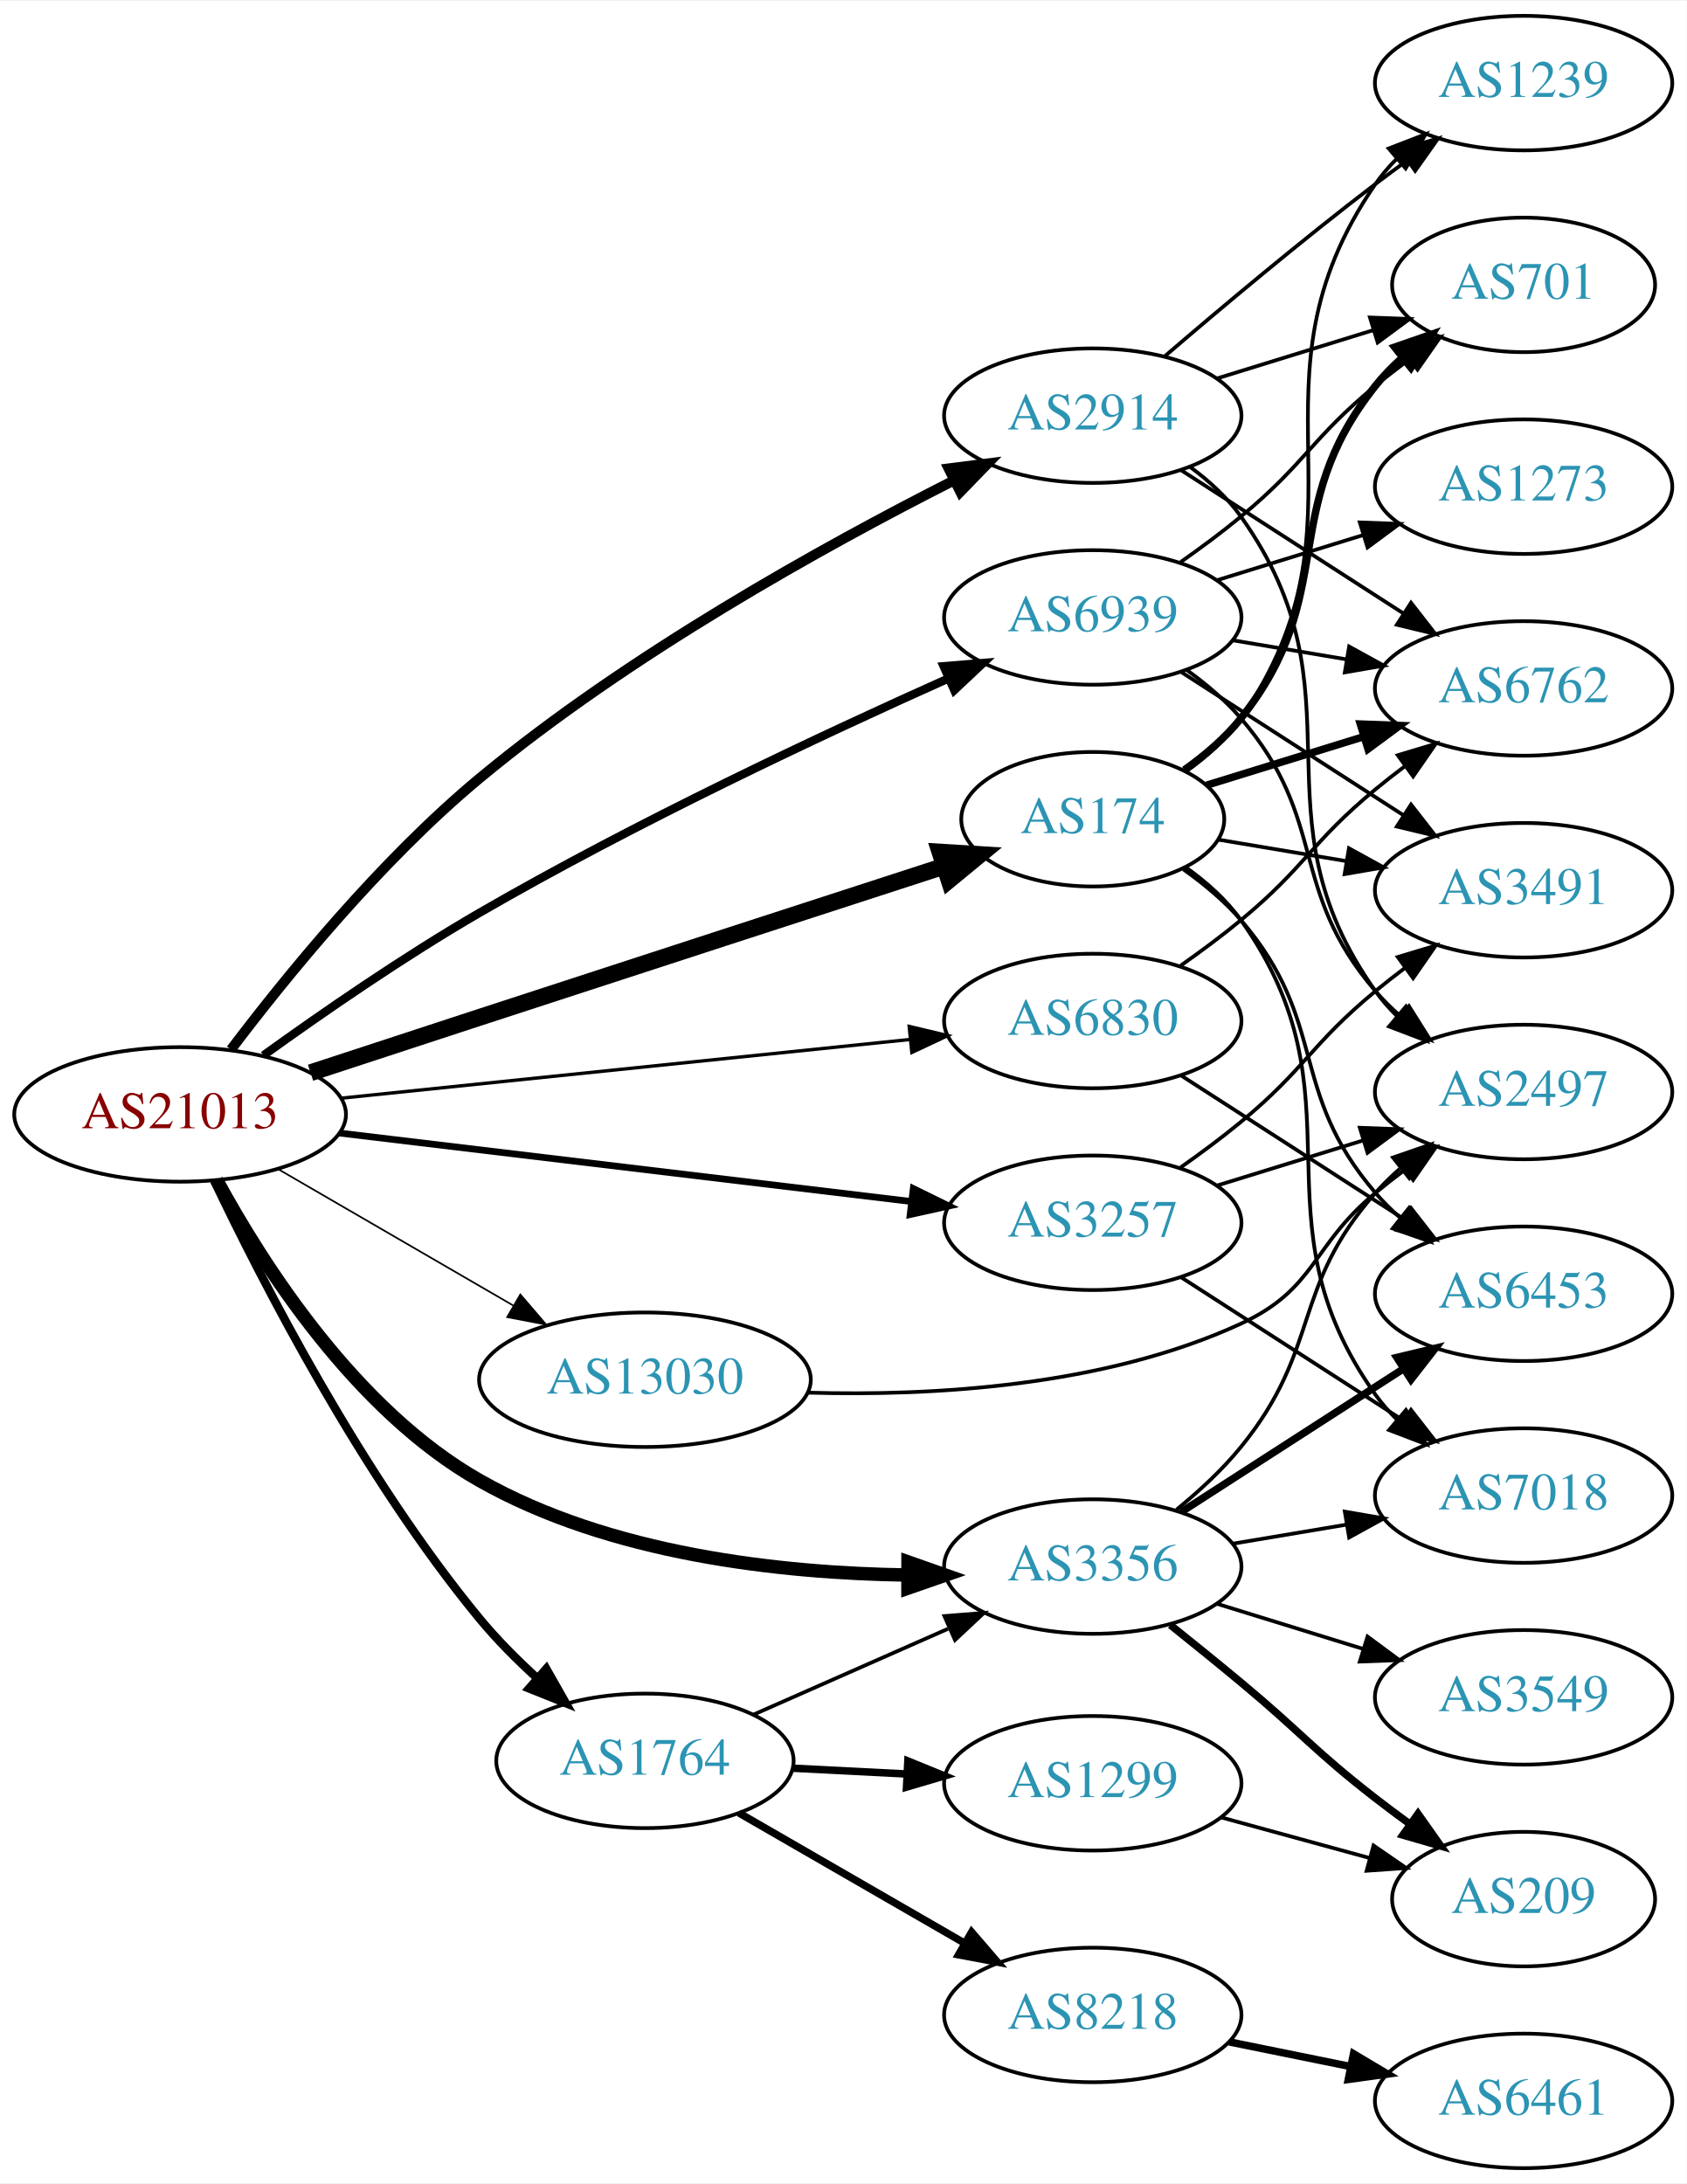
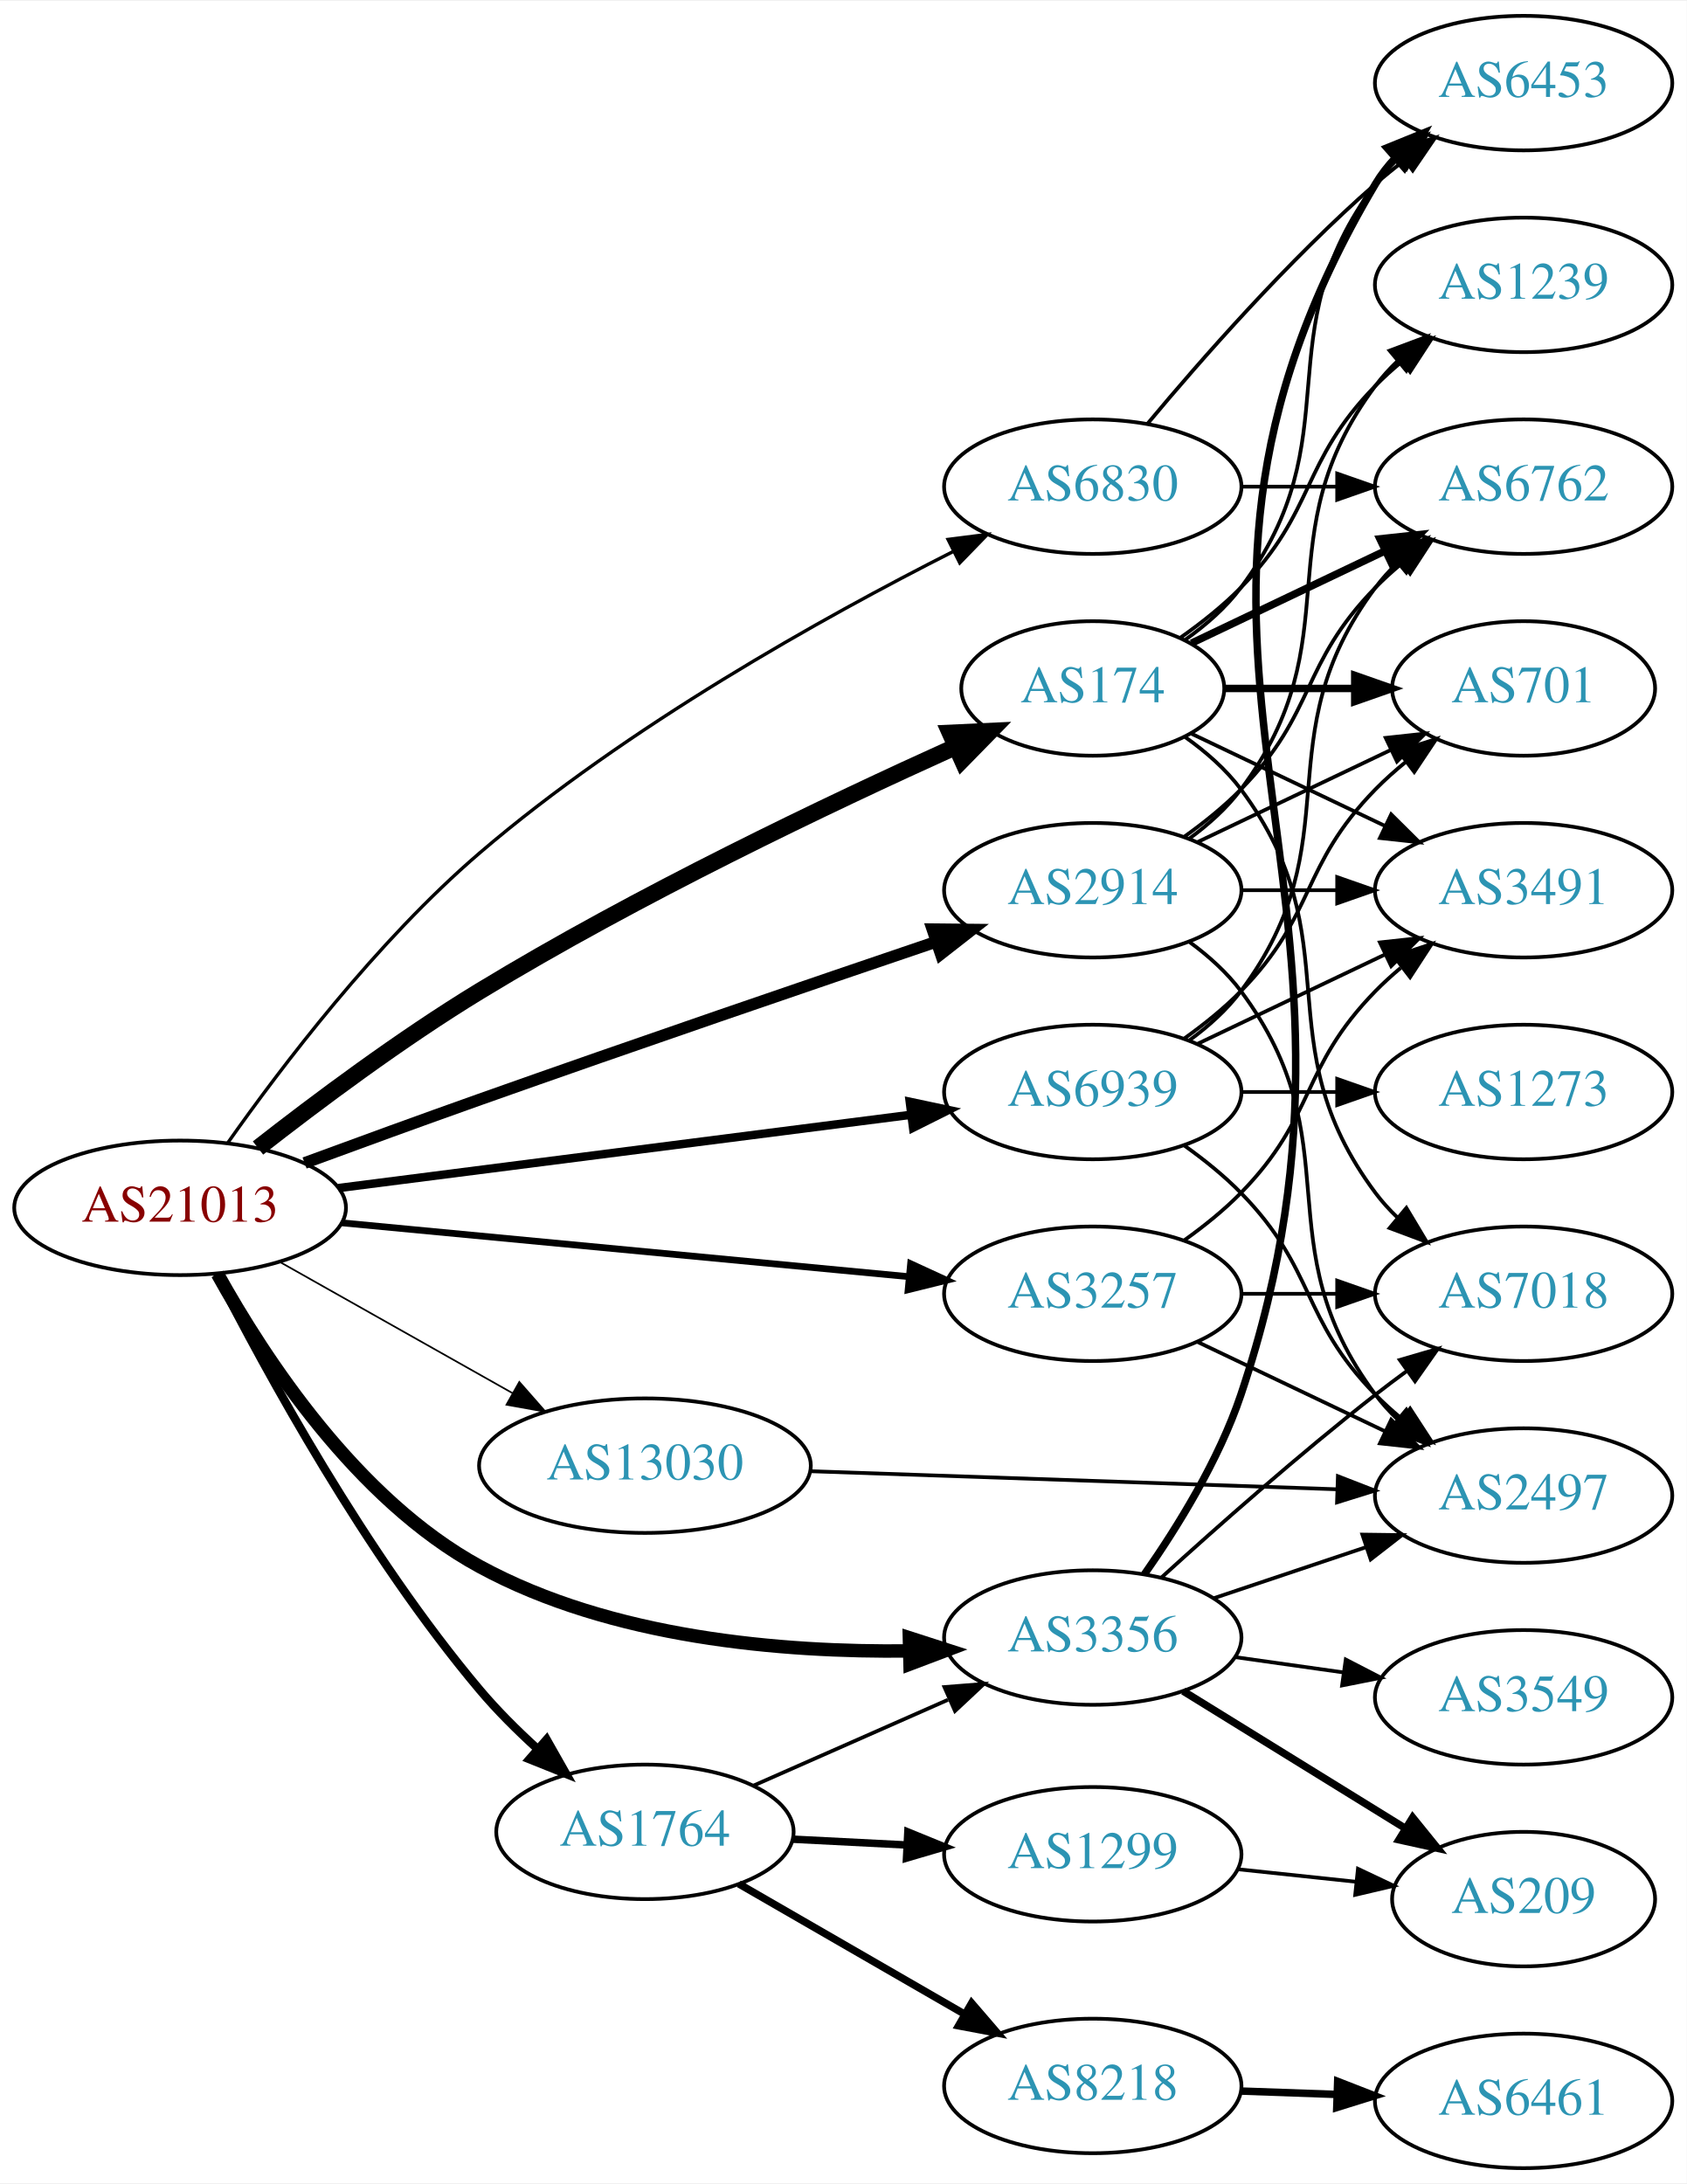
<svg xmlns="http://www.w3.org/2000/svg" xmlns:xlink="http://www.w3.org/1999/xlink" width="451pt" height="584pt" viewBox="0.00 0.00 451.37 584.00">
  <g id="graph0" class="graph" transform="scale(1 1) rotate(0) translate(4 580)">
    <polygon fill="white" stroke="none" points="-4,4 -4,-580 447.37,-580 447.37,4 -4,4" />
    <g id="node1" class="node">
      <g id="a_node1">
        <a xlink:href="/asn/21013" xlink:title="AS21013 ~ Wels, AT [AT]">
-           <ellipse fill="#ffffff" stroke="black" cx="44.196" cy="-282" rx="44.393" ry="18" />
-           <text text-anchor="middle" x="44.196" y="-278.3" font-family="Times,serif" font-size="14.00" fill="#880000">AS21013</text>
+           <ellipse fill="#ffffff" stroke="black" cx="44.196" cy="-257" rx="44.393" ry="18" />
+           <text text-anchor="middle" x="44.196" y="-253.3" font-family="Times,serif" font-size="14.00" fill="#880000">AS21013</text>
        </a>
      </g>
    </g>
    <g id="node2" class="node">
      <g id="a_node2">
        <a xlink:href="/asn/174" xlink:title="AS174 ~ Cogent Communications [US]">
-           <ellipse fill="#ffffff" stroke="black" cx="288.431" cy="-361" rx="35.194" ry="18" />
-           <text text-anchor="middle" x="288.431" y="-357.3" font-family="Times,serif" font-size="14.00" fill="#2c94b3">AS174</text>
+           <ellipse fill="#ffffff" stroke="black" cx="288.431" cy="-396" rx="35.194" ry="18" />
+           <text text-anchor="middle" x="288.431" y="-392.3" font-family="Times,serif" font-size="14.00" fill="#2c94b3">AS174</text>
        </a>
      </g>
    </g>
    <g id="edge1" class="edge">
-       <path fill="none" stroke="black" stroke-width="4.5" d="M79.103,-293.156C93.119,-297.761 109.536,-303.147 124.392,-308 166.826,-321.862 215.501,-337.674 248.539,-348.392" />
-       <polygon fill="black" stroke="black" stroke-width="4.5" points="247.538,-352.207 258.265,-351.547 249.968,-344.716 247.538,-352.207" />
+       <path fill="none" stroke="black" stroke-width="4.5" d="M65.045,-273.012C80.678,-285.254 103.282,-302.155 124.392,-315 166.538,-340.644 217.902,-365.129 251.574,-380.336" />
+       <polygon fill="black" stroke="black" stroke-width="4.5" points="250.267,-384.065 261.003,-384.56 253.487,-376.878 250.267,-384.065" />
    </g>
    <g id="node3" class="node">
      <g id="a_node3">
        <a xlink:href="/asn/1764" xlink:title="AS1764 ~ NEXTLAYER-AS [AT]">
-           <ellipse fill="#ffffff" stroke="black" cx="168.588" cy="-109" rx="39.794" ry="18" />
-           <text text-anchor="middle" x="168.588" y="-105.3" font-family="Times,serif" font-size="14.00" fill="#2c94b3">AS1764</text>
+           <ellipse fill="#ffffff" stroke="black" cx="168.588" cy="-90" rx="39.794" ry="18" />
+           <text text-anchor="middle" x="168.588" y="-86.3" font-family="Times,serif" font-size="14.00" fill="#2c94b3">AS1764</text>
        </a>
      </g>
    </g>
    <g id="edge2" class="edge">
-       <path fill="none" stroke="black" stroke-width="2.25" d="M53.332,-264.242C66.166,-237.285 92.916,-185.144 124.392,-147 128.92,-141.513 134.271,-136.139 139.638,-131.238" />
-       <polygon fill="black" stroke="black" stroke-width="2.25" points="142.191,-133.655 147.417,-124.439 137.584,-128.384 142.191,-133.655" />
+       <path fill="none" stroke="black" stroke-width="2.25" d="M53.935,-239.209C67.146,-213.258 93.92,-164.181 124.392,-128 128.974,-122.559 134.35,-117.205 139.724,-112.309" />
+       <polygon fill="black" stroke="black" stroke-width="2.25" points="142.277,-114.726 147.501,-105.509 137.669,-109.456 142.277,-114.726" />
    </g>
    <g id="node4" class="node">
      <g id="a_node4">
        <a xlink:href="/asn/2914" xlink:title="AS2914 ~ NTT America, Inc. [US]">
-           <ellipse fill="#ffffff" stroke="black" cx="288.431" cy="-469" rx="39.794" ry="18" />
-           <text text-anchor="middle" x="288.431" y="-465.3" font-family="Times,serif" font-size="14.00" fill="#2c94b3">AS2914</text>
+           <ellipse fill="#ffffff" stroke="black" cx="288.431" cy="-342" rx="39.794" ry="18" />
+           <text text-anchor="middle" x="288.431" y="-338.3" font-family="Times,serif" font-size="14.00" fill="#2c94b3">AS2914</text>
        </a>
      </g>
    </g>
    <g id="edge3" class="edge">
-       <path fill="none" stroke="black" stroke-width="2.7" d="M57.822,-299.366C72.402,-318.639 97.81,-349.93 124.392,-372 164.232,-405.078 216.63,-434.112 251.135,-451.593" />
-       <polygon fill="black" stroke="black" stroke-width="2.7" points="249.858,-454.868 260.367,-456.211 252.989,-448.608 249.858,-454.868" />
+       <path fill="none" stroke="black" stroke-width="3.15" d="M77.51,-269C91.846,-274.28 108.937,-280.517 124.392,-286 165.802,-300.692 213.337,-316.95 246.353,-328.146" />
+       <polygon fill="black" stroke="black" stroke-width="3.15" points="245.516,-331.558 256.11,-331.451 247.761,-324.928 245.516,-331.558" />
    </g>
    <g id="node5" class="node">
      <g id="a_node5">
        <a xlink:href="/asn/3257" xlink:title="AS3257 ~ GTT [DE]">
-           <ellipse fill="#ffffff" stroke="black" cx="288.431" cy="-253" rx="39.794" ry="18" />
-           <text text-anchor="middle" x="288.431" y="-249.3" font-family="Times,serif" font-size="14.00" fill="#2c94b3">AS3257</text>
+           <ellipse fill="#ffffff" stroke="black" cx="288.431" cy="-234" rx="39.794" ry="18" />
+           <text text-anchor="middle" x="288.431" y="-230.3" font-family="Times,serif" font-size="14.00" fill="#2c94b3">AS3257</text>
        </a>
      </g>
    </g>
    <g id="edge4" class="edge">
-       <path fill="none" stroke="black" stroke-width="1.8" d="M86.838,-277.015C129.381,-271.922 195.346,-264.024 239.906,-258.69" />
-       <polygon fill="black" stroke="black" stroke-width="1.8" points="240.396,-262.156 249.909,-257.492 239.563,-255.206 240.396,-262.156" />
+       <path fill="none" stroke="black" stroke-width="1.8" d="M87.39,-252.994C129.77,-248.97 194.983,-242.778 239.341,-238.566" />
+       <polygon fill="black" stroke="black" stroke-width="1.8" points="239.682,-242.05 249.307,-237.62 239.021,-235.081 239.682,-242.05" />
    </g>
    <g id="node6" class="node">
      <g id="a_node6">
        <a xlink:href="/asn/3356" xlink:title="AS3356 ~ Level 3 Parent, LLC [US]">
-           <ellipse fill="#ffffff" stroke="black" cx="288.431" cy="-161" rx="39.794" ry="18" />
-           <text text-anchor="middle" x="288.431" y="-157.3" font-family="Times,serif" font-size="14.00" fill="#2c94b3">AS3356</text>
+           <ellipse fill="#ffffff" stroke="black" cx="288.431" cy="-142" rx="39.794" ry="18" />
+           <text text-anchor="middle" x="288.431" y="-138.3" font-family="Times,serif" font-size="14.00" fill="#2c94b3">AS3356</text>
        </a>
      </g>
    </g>
    <g id="edge5" class="edge">
-       <path fill="none" stroke="black" stroke-width="3.6" d="M53.962,-264.445C66.309,-241.74 91.088,-202.876 124.392,-184 159.212,-164.265 204.715,-159.237 238.799,-158.732" />
-       <polygon fill="black" stroke="black" stroke-width="3.6" points="238.993,-162.232 248.985,-158.71 238.978,-155.232 238.993,-162.232" />
+       <path fill="none" stroke="black" stroke-width="3.6" d="M54.204,-239.294C66.653,-216.865 91.373,-178.975 124.392,-161 159.55,-141.861 205.212,-138.005 239.266,-138.422" />
+       <polygon fill="black" stroke="black" stroke-width="3.6" points="239.353,-141.926 249.438,-138.677 239.528,-134.928 239.353,-141.926" />
    </g>
    <g id="node7" class="node">
      <g id="a_node7">
        <a xlink:href="/asn/6830" xlink:title="AS6830 ~ LGI-UPC [AT]">
-           <ellipse fill="#ffffff" stroke="black" cx="288.431" cy="-307" rx="39.794" ry="18" />
-           <text text-anchor="middle" x="288.431" y="-303.3" font-family="Times,serif" font-size="14.00" fill="#2c94b3">AS6830</text>
+           <ellipse fill="#ffffff" stroke="black" cx="288.431" cy="-450" rx="39.794" ry="18" />
+           <text text-anchor="middle" x="288.431" y="-446.3" font-family="Times,serif" font-size="14.00" fill="#2c94b3">AS6830</text>
        </a>
      </g>
    </g>
    <g id="edge6" class="edge">
-       <path fill="none" stroke="black" stroke-width="0.9" d="M87.114,-286.326C129.575,-290.708 195.163,-297.477 239.624,-302.066" />
-       <polygon fill="black" stroke="black" stroke-width="0.9" points="239.301,-305.551 249.608,-303.096 240.02,-298.588 239.301,-305.551" />
+       <path fill="none" stroke="black" stroke-width="0.9" d="M56.872,-274.276C71.15,-294.548 96.838,-328.386 124.392,-352 163.817,-385.787 216.309,-415.036 250.949,-432.578" />
+       <polygon fill="black" stroke="black" stroke-width="0.9" points="249.711,-435.872 260.221,-437.21 252.839,-429.61 249.711,-435.872" />
    </g>
    <g id="node8" class="node">
      <g id="a_node8">
        <a xlink:href="/asn/6939" xlink:title="AS6939 ~ Hurricane Electric LLC [US]">
-           <ellipse fill="#ffffff" stroke="black" cx="288.431" cy="-415" rx="39.794" ry="18" />
-           <text text-anchor="middle" x="288.431" y="-411.3" font-family="Times,serif" font-size="14.00" fill="#2c94b3">AS6939</text>
+           <ellipse fill="#ffffff" stroke="black" cx="288.431" cy="-288" rx="39.794" ry="18" />
+           <text text-anchor="middle" x="288.431" y="-284.3" font-family="Times,serif" font-size="14.00" fill="#2c94b3">AS6939</text>
        </a>
      </g>
    </g>
    <g id="edge7" class="edge">
-       <path fill="none" stroke="black" stroke-width="2.25" d="M66.489,-297.783C82.123,-309.056 104.086,-324.243 124.392,-336 166.013,-360.098 216.079,-383.593 249.654,-398.608" />
-       <polygon fill="black" stroke="black" stroke-width="2.25" points="248.531,-401.938 259.09,-402.799 251.372,-395.541 248.531,-401.938" />
+       <path fill="none" stroke="black" stroke-width="2.25" d="M86.562,-262.294C129.06,-267.733 195.14,-276.189 239.795,-281.904" />
+       <polygon fill="black" stroke="black" stroke-width="2.25" points="239.455,-285.389 249.819,-283.187 240.344,-278.445 239.455,-285.389" />
    </g>
    <g id="node9" class="node">
      <g id="a_node9">
        <a xlink:href="/asn/13030" xlink:title="AS13030 ~ Init7 (Switzerland) Ltd. [CH]">
-           <ellipse fill="#ffffff" stroke="black" cx="168.588" cy="-211" rx="44.393" ry="18" />
-           <text text-anchor="middle" x="168.588" y="-207.3" font-family="Times,serif" font-size="14.00" fill="#2c94b3">AS13030</text>
+           <ellipse fill="#ffffff" stroke="black" cx="168.588" cy="-188" rx="44.393" ry="18" />
+           <text text-anchor="middle" x="168.588" y="-184.3" font-family="Times,serif" font-size="14.00" fill="#2c94b3">AS13030</text>
        </a>
      </g>
    </g>
    <g id="edge8" class="edge">
-       <path fill="none" stroke="black" stroke-width="0.45" d="M70.259,-267.461C88.454,-256.906 113.287,-242.5 133.315,-230.882" />
-       <polygon fill="black" stroke="black" stroke-width="0.45" points="135.244,-233.809 142.138,-225.764 131.732,-227.754 135.244,-233.809" />
+       <path fill="none" stroke="black" stroke-width="0.45" d="M70.853,-242.535C88.968,-232.323 113.44,-218.527 133.237,-207.366" />
+       <polygon fill="black" stroke="black" stroke-width="0.45" points="134.972,-210.406 141.965,-202.446 131.535,-204.308 134.972,-210.406" />
    </g>
    <g id="node10" class="node">
      <g id="a_node10">
+         <a xlink:href="/asn/6762" xlink:title="AS6762 ~ TELECOM ITALIA SPARKLE S.p.A. [IT]">
+           <ellipse fill="#ffffff" stroke="black" cx="403.724" cy="-450" rx="39.794" ry="18" />
+           <text text-anchor="middle" x="403.724" y="-446.3" font-family="Times,serif" font-size="14.00" fill="#2c94b3">AS6762</text>
+         </a>
+       </g>
+     </g>
+     <g id="edge9" class="edge">
+       <path fill="none" stroke="black" stroke-width="2" d="M314.856,-408.119C330.159,-415.413 349.882,-424.814 366.764,-432.86" />
+       <polygon fill="black" stroke="black" stroke-width="2" points="365.271,-436.026 375.804,-437.169 368.283,-429.707 365.271,-436.026" />
+     </g>
+     <g id="node11" class="node">
+       <g id="a_node11">
        <a xlink:href="/asn/3491" xlink:title="AS3491 ~ PCCW Global, Inc. [US]">
          <ellipse fill="#ffffff" stroke="black" cx="403.724" cy="-342" rx="39.794" ry="18" />
          <text text-anchor="middle" x="403.724" y="-338.3" font-family="Times,serif" font-size="14.00" fill="#2c94b3">AS3491</text>
        </a>
      </g>
    </g>
-     <g id="edge9" class="edge">
-       <path fill="none" stroke="black" d="M321.896,-355.555C332.617,-353.757 344.761,-351.721 356.317,-349.783" />
-       <polygon fill="black" stroke="black" points="356.987,-353.219 366.271,-348.113 355.829,-346.316 356.987,-353.219" />
-     </g>
-     <g id="node11" class="node">
-       <g id="a_node11">
-         <a xlink:href="/asn/6762" xlink:title="AS6762 ~ TELECOM ITALIA SPARKLE S.p.A. [IT]">
-           <ellipse fill="#ffffff" stroke="black" cx="403.724" cy="-396" rx="39.794" ry="18" />
-           <text text-anchor="middle" x="403.724" y="-392.3" font-family="Times,serif" font-size="14.00" fill="#2c94b3">AS6762</text>
-         </a>
-       </g>
-     </g>
    <g id="edge10" class="edge">
-       <path fill="none" stroke="black" stroke-width="2" d="M318.901,-370.104C331.669,-374.049 346.85,-378.739 360.762,-383.037" />
-       <polygon fill="black" stroke="black" stroke-width="2" points="360.027,-386.473 370.615,-386.08 362.093,-379.785 360.027,-386.473" />
+       <path fill="none" stroke="black" d="M314.856,-383.881C330.159,-376.587 349.882,-367.186 366.764,-359.14" />
+       <polygon fill="black" stroke="black" points="368.283,-362.293 375.804,-354.831 365.271,-355.974 368.283,-362.293" />
    </g>
    <g id="node12" class="node">
      <g id="a_node12">
        <a xlink:href="/asn/1239" xlink:title="AS1239 ~ Sprint [US]">
-           <ellipse fill="#ffffff" stroke="black" cx="403.724" cy="-558" rx="39.794" ry="18" />
-           <text text-anchor="middle" x="403.724" y="-554.3" font-family="Times,serif" font-size="14.00" fill="#2c94b3">AS1239</text>
+           <ellipse fill="#ffffff" stroke="black" cx="403.724" cy="-504" rx="39.794" ry="18" />
+           <text text-anchor="middle" x="403.724" y="-500.3" font-family="Times,serif" font-size="14.00" fill="#2c94b3">AS1239</text>
        </a>
      </g>
    </g>
    <g id="edge11" class="edge">
-       <path fill="none" stroke="black" d="M313.441,-373.807C318.932,-377.72 324.267,-382.475 328.077,-388 365.289,-441.95 326.866,-477.05 364.077,-531 365.733,-533.4 367.676,-535.655 369.795,-537.759" />
-       <polygon fill="black" stroke="black" points="367.626,-540.509 377.511,-544.321 372.16,-535.176 367.626,-540.509" />
+       <path fill="none" stroke="black" d="M311.814,-409.532C317.455,-413.49 323.269,-418.086 328.077,-423 348.25,-443.617 343.905,-456.383 364.077,-477 366.17,-479.139 368.453,-481.218 370.83,-483.21" />
+       <polygon fill="black" stroke="black" points="369.074,-486.275 379.13,-489.611 373.349,-480.732 369.074,-486.275" />
    </g>
    <g id="node13" class="node">
      <g id="a_node13">
        <a xlink:href="/asn/701" xlink:title="AS701 ~ UUNET [US]">
-           <ellipse fill="#ffffff" stroke="black" cx="403.724" cy="-504" rx="35.194" ry="18" />
-           <text text-anchor="middle" x="403.724" y="-500.3" font-family="Times,serif" font-size="14.00" fill="#2c94b3">AS701</text>
+           <ellipse fill="#ffffff" stroke="black" cx="403.724" cy="-396" rx="35.194" ry="18" />
+           <text text-anchor="middle" x="403.724" y="-392.3" font-family="Times,serif" font-size="14.00" fill="#2c94b3">AS701</text>
        </a>
      </g>
    </g>
    <g id="edge12" class="edge">
-       <path fill="none" stroke="black" stroke-width="2" d="M312.926,-374.189C318.428,-378.094 323.895,-382.751 328.077,-388 354.664,-421.374 337.491,-443.626 364.077,-477 366.168,-479.625 368.581,-482.101 371.158,-484.41" />
-       <polygon fill="black" stroke="black" stroke-width="2" points="369.219,-487.339 379.228,-490.811 373.569,-481.855 369.219,-487.339" />
+       <path fill="none" stroke="black" stroke-width="2" d="M323.73,-396C334.6,-396 346.778,-396 358.255,-396" />
+       <polygon fill="black" stroke="black" stroke-width="2" points="358.541,-399.5 368.541,-396 358.541,-392.5 358.541,-399.5" />
    </g>
    <g id="node14" class="node">
      <g id="a_node14">
-         <a xlink:href="/asn/7018" xlink:title="AS7018 ~ AT&amp;T Services, Inc. [US]">
-           <ellipse fill="#ffffff" stroke="black" cx="403.724" cy="-180" rx="39.794" ry="18" />
-           <text text-anchor="middle" x="403.724" y="-176.3" font-family="Times,serif" font-size="14.00" fill="#2c94b3">AS7018</text>
+         <a xlink:href="/asn/6453" xlink:title="AS6453 ~ TATA COMMUNICATIONS (AMERICA) INC [US]">
+           <ellipse fill="#ffffff" stroke="black" cx="403.724" cy="-558" rx="39.794" ry="18" />
+           <text text-anchor="middle" x="403.724" y="-554.3" font-family="Times,serif" font-size="14.00" fill="#2c94b3">AS6453</text>
        </a>
      </g>
    </g>
    <g id="edge13" class="edge">
-       <path fill="none" stroke="black" d="M313.328,-348.114C318.822,-344.203 324.185,-339.468 328.077,-334 362.099,-286.203 330.056,-254.797 364.077,-207 365.768,-204.625 367.737,-202.387 369.873,-200.296" />
-       <polygon fill="black" stroke="black" points="372.237,-202.881 377.623,-193.758 367.723,-197.531 372.237,-202.881" />
+       <path fill="none" stroke="black" d="M313.157,-409.011C318.654,-412.919 324.062,-417.622 328.077,-423 358.349,-463.542 333.806,-490.458 364.077,-531 365.822,-533.336 367.829,-535.545 369.992,-537.617" />
+       <polygon fill="black" stroke="black" points="367.87,-540.405 377.793,-544.118 372.352,-535.027 367.87,-540.405" />
    </g>
    <g id="node15" class="node">
      <g id="a_node15">
-         <a xlink:href="/asn/6453" xlink:title="AS6453 ~ TATA COMMUNICATIONS (AMERICA) INC [US]">
+         <a xlink:href="/asn/7018" xlink:title="AS7018 ~ AT&amp;T Services, Inc. [US]">
          <ellipse fill="#ffffff" stroke="black" cx="403.724" cy="-234" rx="39.794" ry="18" />
-           <text text-anchor="middle" x="403.724" y="-230.3" font-family="Times,serif" font-size="14.00" fill="#2c94b3">AS6453</text>
+           <text text-anchor="middle" x="403.724" y="-230.3" font-family="Times,serif" font-size="14.00" fill="#2c94b3">AS7018</text>
        </a>
      </g>
    </g>
    <g id="edge14" class="edge">
-       <path fill="none" stroke="black" d="M312.662,-347.593C318.168,-343.692 323.705,-339.092 328.077,-334 351.646,-306.556 340.509,-288.444 364.077,-261 366.027,-258.73 368.208,-256.557 370.515,-254.501" />
-       <polygon fill="black" stroke="black" points="373.051,-256.955 378.687,-247.983 368.686,-251.482 373.051,-256.955" />
+       <path fill="none" stroke="black" d="M313.157,-382.989C318.654,-379.081 324.062,-374.378 328.077,-369 358.349,-328.458 333.806,-301.542 364.077,-261 365.822,-258.664 367.829,-256.455 369.992,-254.383" />
+       <polygon fill="black" stroke="black" points="372.352,-256.973 377.793,-247.882 367.87,-251.595 372.352,-256.973" />
    </g>
    <g id="edge17" class="edge">
-       <path fill="none" stroke="black" d="M197.515,-121.323C213.105,-128.202 232.741,-136.867 249.683,-144.343" />
-       <polygon fill="black" stroke="black" points="248.734,-147.75 259.296,-148.585 251.56,-141.346 248.734,-147.75" />
+       <path fill="none" stroke="black" d="M197.515,-102.323C213.105,-109.202 232.741,-117.867 249.683,-125.343" />
+       <polygon fill="black" stroke="black" points="248.734,-128.75 259.296,-129.585 251.56,-122.346 248.734,-128.75" />
    </g>
    <g id="node16" class="node">
      <g id="a_node16">
        <a xlink:href="/asn/8218" xlink:title="AS8218 ~ legacy Neotelecoms [FR]">
-           <ellipse fill="#ffffff" stroke="black" cx="288.431" cy="-41" rx="39.794" ry="18" />
-           <text text-anchor="middle" x="288.431" y="-37.3" font-family="Times,serif" font-size="14.00" fill="#2c94b3">AS8218</text>
+           <ellipse fill="#ffffff" stroke="black" cx="288.431" cy="-22" rx="39.794" ry="18" />
+           <text text-anchor="middle" x="288.431" y="-18.3" font-family="Times,serif" font-size="14.00" fill="#2c94b3">AS8218</text>
        </a>
      </g>
    </g>
    <g id="edge15" class="edge">
-       <path fill="none" stroke="black" stroke-width="2" d="M193.72,-95.075C211.159,-85.012 234.933,-71.293 254.171,-60.192" />
-       <polygon fill="black" stroke="black" stroke-width="2" points="256.014,-63.169 262.927,-55.14 252.516,-57.106 256.014,-63.169" />
+       <path fill="none" stroke="black" stroke-width="2" d="M193.72,-76.075C211.159,-66.012 234.933,-52.294 254.171,-41.192" />
+       <polygon fill="black" stroke="black" stroke-width="2" points="256.014,-44.169 262.927,-36.14 252.516,-38.106 256.014,-44.169" />
    </g>
    <g id="node17" class="node">
      <g id="a_node17">
        <a xlink:href="/asn/1299" xlink:title="AS1299 ~ Telia Carrier [EU]">
-           <ellipse fill="#ffffff" stroke="black" cx="288.431" cy="-103" rx="39.794" ry="18" />
-           <text text-anchor="middle" x="288.431" y="-99.3" font-family="Times,serif" font-size="14.00" fill="#2c94b3">AS1299</text>
+           <ellipse fill="#ffffff" stroke="black" cx="288.431" cy="-84" rx="39.794" ry="18" />
+           <text text-anchor="middle" x="288.431" y="-80.3" font-family="Times,serif" font-size="14.00" fill="#2c94b3">AS1299</text>
        </a>
      </g>
    </g>
    <g id="edge16" class="edge">
-       <path fill="none" stroke="black" stroke-width="2" d="M208.174,-107.035C217.941,-106.538 228.557,-105.998 238.752,-105.479" />
-       <polygon fill="black" stroke="black" stroke-width="2" points="238.949,-108.973 248.758,-104.969 238.593,-101.982 238.949,-108.973" />
+       <path fill="none" stroke="black" stroke-width="2" d="M208.174,-88.035C217.941,-87.538 228.557,-86.998 238.752,-86.478" />
+       <polygon fill="black" stroke="black" stroke-width="2" points="238.949,-89.973 248.758,-85.969 238.593,-82.982 238.949,-89.973" />
+     </g>
+     <g id="edge22" class="edge">
+       <path fill="none" stroke="black" d="M313.025,-356.389C318.281,-360.148 323.613,-364.437 328.077,-369 348.25,-389.617 343.905,-402.383 364.077,-423 366.17,-425.139 368.453,-427.218 370.83,-429.21" />
+       <polygon fill="black" stroke="black" points="369.074,-432.275 379.13,-435.611 373.349,-426.732 369.074,-432.275" />
    </g>
    <g id="edge21" class="edge">
-       <path fill="none" stroke="black" d="M312.085,-454.403C329.143,-443.411 352.727,-428.215 371.562,-416.079" />
-       <polygon fill="black" stroke="black" points="373.598,-418.931 380.109,-410.572 369.807,-413.046 373.598,-418.931" />
+       <path fill="none" stroke="black" d="M328.103,-342C336.306,-342 345.07,-342 353.602,-342" />
+       <polygon fill="black" stroke="black" points="353.841,-345.5 363.841,-342 353.841,-338.5 353.841,-345.5" />
    </g>
    <g id="edge20" class="edge">
-       <path fill="none" stroke="black" d="M307.795,-484.982C322.695,-497.77 344.385,-515.984 364.077,-531 366.829,-533.098 369.726,-535.24 372.645,-537.354" />
-       <polygon fill="black" stroke="black" points="370.652,-540.231 380.829,-543.176 374.71,-534.527 370.652,-540.231" />
+       <path fill="none" stroke="black" d="M314.362,-355.882C319.438,-359.611 324.356,-364.016 328.077,-369 358.349,-409.542 333.806,-436.458 364.077,-477 365.822,-479.336 367.829,-481.545 369.992,-483.617" />
+       <polygon fill="black" stroke="black" points="367.87,-486.405 377.793,-490.118 372.352,-481.027 367.87,-486.405" />
    </g>
    <g id="edge19" class="edge">
-       <path fill="none" stroke="black" d="M321.593,-478.936C334.648,-482.969 349.852,-487.666 363.546,-491.897" />
-       <polygon fill="black" stroke="black" points="362.61,-495.271 373.198,-494.878 364.676,-488.583 362.61,-495.271" />
+       <path fill="none" stroke="black" d="M316.567,-354.934C331.999,-362.29 351.485,-371.577 368.02,-379.459" />
+       <polygon fill="black" stroke="black" points="366.828,-382.768 377.361,-383.911 369.84,-376.449 366.828,-382.768" />
    </g>
    <g id="node19" class="node">
      <g id="a_node19">
        <a xlink:href="/asn/2497" xlink:title="AS2497 ~ Internet Initiative Japan Inc. [JP]">
-           <ellipse fill="#ffffff" stroke="black" cx="403.724" cy="-288" rx="39.794" ry="18" />
-           <text text-anchor="middle" x="403.724" y="-284.3" font-family="Times,serif" font-size="14.00" fill="#2c94b3">AS2497</text>
-         </a>
-       </g>
-     </g>
-     <g id="edge22" class="edge">
-       <path fill="none" stroke="black" d="M314.531,-455.242C319.599,-451.506 324.47,-447.068 328.077,-442 362.099,-394.203 330.056,-362.797 364.077,-315 365.768,-312.625 367.737,-310.387 369.873,-308.296" />
-       <polygon fill="black" stroke="black" points="372.237,-310.881 377.623,-301.758 367.723,-305.531 372.237,-310.881" />
+           <ellipse fill="#ffffff" stroke="black" cx="403.724" cy="-180" rx="39.794" ry="18" />
+           <text text-anchor="middle" x="403.724" y="-176.3" font-family="Times,serif" font-size="14.00" fill="#2c94b3">AS2497</text>
+         </a>
+       </g>
+     </g>
+     <g id="edge23" class="edge">
+       <path fill="none" stroke="black" d="M314.362,-328.118C319.438,-324.389 324.356,-319.984 328.077,-315 358.349,-274.458 333.806,-247.542 364.077,-207 365.822,-204.664 367.829,-202.455 369.992,-200.383" />
+       <polygon fill="black" stroke="black" points="372.352,-202.973 377.793,-193.882 367.87,-197.595 372.352,-202.973" />
+     </g>
+     <g id="edge26" class="edge">
+       <path fill="none" stroke="black" d="M313.025,-248.389C318.281,-252.148 323.613,-256.437 328.077,-261 348.25,-281.617 343.905,-294.383 364.077,-315 366.17,-317.139 368.453,-319.218 370.83,-321.21" />
+       <polygon fill="black" stroke="black" points="369.074,-324.275 379.13,-327.611 373.349,-318.732 369.074,-324.275" />
    </g>
    <g id="edge25" class="edge">
-       <path fill="none" stroke="black" d="M311.957,-267.824C317.363,-271.629 323.03,-275.829 328.077,-280 345.28,-294.214 346.875,-300.786 364.077,-315 366.601,-317.085 369.28,-319.178 372.003,-321.225" />
-       <polygon fill="black" stroke="black" points="370.05,-324.132 380.198,-327.176 374.163,-318.468 370.05,-324.132" />
+       <path fill="none" stroke="black" d="M328.103,-234C336.306,-234 345.07,-234 353.602,-234" />
+       <polygon fill="black" stroke="black" points="353.841,-237.5 363.841,-234 353.841,-230.5 353.841,-237.5" />
    </g>
    <g id="edge24" class="edge">
-       <path fill="none" stroke="black" d="M312.085,-238.403C329.143,-227.411 352.727,-212.215 371.562,-200.079" />
-       <polygon fill="black" stroke="black" points="373.598,-202.931 380.109,-194.572 369.807,-197.046 373.598,-202.931" />
-     </g>
-     <g id="edge23" class="edge">
-       <path fill="none" stroke="black" d="M321.593,-262.936C333.792,-266.705 347.866,-271.053 360.832,-275.058" />
-       <polygon fill="black" stroke="black" points="359.894,-278.431 370.481,-278.039 361.96,-271.743 359.894,-278.431" />
-     </g>
-     <g id="edge30" class="edge">
-       <path fill="none" stroke="black" d="M325.901,-167.116C335.604,-168.744 346.215,-170.523 356.37,-172.226" />
-       <polygon fill="black" stroke="black" points="355.881,-175.693 366.322,-173.895 357.039,-168.789 355.881,-175.693" />
+       <path fill="none" stroke="black" d="M316.567,-221.066C331.561,-213.919 350.382,-204.948 366.605,-197.215" />
+       <polygon fill="black" stroke="black" points="368.288,-200.291 375.809,-192.829 365.276,-193.972 368.288,-200.291" />
+     </g>
+     <g id="edge29" class="edge">
+       <path fill="none" stroke="black" stroke-width="2" d="M302.258,-158.941C311.066,-171.513 322.192,-189.449 328.077,-207 374.139,-344.369 290.106,-406.42 364.077,-531 365.566,-533.507 367.389,-535.839 369.424,-537.997" />
+       <polygon fill="black" stroke="black" stroke-width="2" points="367.167,-540.673 376.983,-544.659 371.795,-535.421 367.167,-540.673" />
+     </g>
+     <g id="edge31" class="edge">
+       <path fill="none" stroke="black" d="M306.778,-158.042C321.627,-171.544 343.764,-191.133 364.077,-207 366.804,-209.13 369.685,-211.293 372.594,-213.42" />
+       <polygon fill="black" stroke="black" points="370.593,-216.292 380.763,-219.262 374.664,-210.598 370.593,-216.292" />
    </g>
    <g id="edge28" class="edge">
-       <path fill="none" stroke="black" stroke-width="2" d="M312.085,-175.597C329.143,-186.589 352.727,-201.785 371.562,-213.921" />
-       <polygon fill="black" stroke="black" stroke-width="2" points="369.807,-216.954 380.109,-219.428 373.598,-211.069 369.807,-216.954" />
-     </g>
-     <g id="edge27" class="edge">
-       <path fill="none" stroke="black" d="M310.864,-176.245C316.883,-181.159 323.129,-186.919 328.077,-193 349.661,-219.524 341.428,-235.38 364.077,-261 366.059,-263.242 368.264,-265.394 370.586,-267.437" />
-       <polygon fill="black" stroke="black" points="368.774,-270.466 378.787,-273.929 373.119,-264.978 368.774,-270.466" />
+       <path fill="none" stroke="black" d="M320.688,-152.484C333.337,-156.727 348.116,-161.684 361.618,-166.212" />
+       <polygon fill="black" stroke="black" points="360.581,-169.556 371.175,-169.418 362.807,-162.92 360.581,-169.556" />
    </g>
    <g id="node20" class="node">
      <g id="a_node20">
        <a xlink:href="/asn/3549" xlink:title="AS3549 ~ Level 3 Parent, LLC [US]">
          <ellipse fill="#ffffff" stroke="black" cx="403.724" cy="-126" rx="39.794" ry="18" />
          <text text-anchor="middle" x="403.724" y="-122.3" font-family="Times,serif" font-size="14.00" fill="#2c94b3">AS3549</text>
        </a>
      </g>
    </g>
-     <g id="edge26" class="edge">
-       <path fill="none" stroke="black" d="M321.593,-151.064C333.792,-147.295 347.866,-142.947 360.832,-138.942" />
-       <polygon fill="black" stroke="black" points="361.96,-142.257 370.481,-135.961 359.894,-135.569 361.96,-142.257" />
+     <g id="edge27" class="edge">
+       <path fill="none" stroke="black" d="M326.527,-136.761C335.819,-135.449 345.911,-134.024 355.617,-132.653" />
+       <polygon fill="black" stroke="black" points="356.132,-136.115 365.544,-131.251 355.153,-129.184 356.132,-136.115" />
    </g>
    <g id="node21" class="node">
      <g id="a_node21">
        <a xlink:href="/asn/209" xlink:title="AS209 ~ CenturyLink Communications, LLC [US]">
          <ellipse fill="#ffffff" stroke="black" cx="403.724" cy="-72" rx="35.194" ry="18" />
          <text text-anchor="middle" x="403.724" y="-68.3" font-family="Times,serif" font-size="14.00" fill="#2c94b3">AS209</text>
        </a>
      </g>
    </g>
-     <g id="edge29" class="edge">
-       <path fill="none" stroke="black" stroke-width="2" d="M309.199,-145.361C315.289,-140.485 321.992,-135.058 328.077,-130 344.315,-116.503 347.402,-111.952 364.077,-99 367.031,-96.706 370.161,-94.371 373.31,-92.083" />
-       <polygon fill="black" stroke="black" stroke-width="2" points="375.467,-94.844 381.585,-86.194 371.409,-89.14 375.467,-94.844" />
+     <g id="edge30" class="edge">
+       <path fill="none" stroke="black" stroke-width="2" d="M312.631,-127.666C329.766,-117.078 353.262,-102.561 371.963,-91.006" />
+       <polygon fill="black" stroke="black" stroke-width="2" points="374.042,-93.836 380.71,-85.602 370.363,-87.881 374.042,-93.836" />
+     </g>
+     <g id="edge33" class="edge">
+       <path fill="none" stroke="black" d="M328.103,-450C336.306,-450 345.07,-450 353.602,-450" />
+       <polygon fill="black" stroke="black" points="353.841,-453.5 363.841,-450 353.841,-446.5 353.841,-453.5" />
    </g>
    <g id="edge32" class="edge">
-       <path fill="none" stroke="black" d="M311.957,-321.824C317.363,-325.629 323.03,-329.829 328.077,-334 345.28,-348.214 346.875,-354.786 364.077,-369 366.601,-371.085 369.28,-373.178 372.003,-375.225" />
-       <polygon fill="black" stroke="black" points="370.05,-378.132 380.198,-381.176 374.163,-372.468 370.05,-378.132" />
-     </g>
-     <g id="edge31" class="edge">
-       <path fill="none" stroke="black" d="M312.085,-292.403C329.143,-281.411 352.727,-266.215 371.562,-254.079" />
-       <polygon fill="black" stroke="black" points="373.598,-256.931 380.109,-248.572 369.807,-251.046 373.598,-256.931" />
-     </g>
-     <g id="edge36" class="edge">
-       <path fill="none" stroke="black" d="M312.085,-400.403C329.143,-389.411 352.727,-374.215 371.562,-362.079" />
-       <polygon fill="black" stroke="black" points="373.598,-364.931 380.109,-356.572 369.807,-359.046 373.598,-364.931" />
+       <path fill="none" stroke="black" d="M303.061,-466.817C317.343,-483.929 340.89,-510.745 364.077,-531 366.543,-533.154 369.182,-535.294 371.879,-537.372" />
+       <polygon fill="black" stroke="black" points="369.904,-540.264 380.033,-543.37 374.052,-534.625 369.904,-540.264" />
+     </g>
+     <g id="edge37" class="edge">
+       <path fill="none" stroke="black" d="M314.362,-301.882C319.438,-305.611 324.356,-310.016 328.077,-315 358.349,-355.542 333.806,-382.458 364.077,-423 365.822,-425.336 367.829,-427.545 369.992,-429.617" />
+       <polygon fill="black" stroke="black" points="367.87,-432.405 377.793,-436.118 372.352,-427.027 367.87,-432.405" />
+     </g>
+     <g id="edge39" class="edge">
+       <path fill="none" stroke="black" d="M316.567,-300.934C331.561,-308.081 350.382,-317.052 366.605,-324.785" />
+       <polygon fill="black" stroke="black" points="365.276,-328.028 375.809,-329.171 368.288,-321.709 365.276,-328.028" />
    </g>
    <g id="edge35" class="edge">
-       <path fill="none" stroke="black" d="M325.901,-408.884C335.604,-407.256 346.215,-405.477 356.37,-403.774" />
-       <polygon fill="black" stroke="black" points="357.039,-407.211 366.322,-402.105 355.881,-400.307 357.039,-407.211" />
-     </g>
-     <g id="edge37" class="edge">
-       <path fill="none" stroke="black" d="M311.957,-429.824C317.363,-433.629 323.03,-437.829 328.077,-442 345.28,-456.214 346.875,-462.786 364.077,-477 366.96,-479.382 370.045,-481.774 373.167,-484.096" />
-       <polygon fill="black" stroke="black" points="371.248,-487.027 381.41,-490.025 375.336,-481.344 371.248,-487.027" />
-     </g>
-     <g id="edge34" class="edge">
-       <path fill="none" stroke="black" d="M313.468,-401.017C318.706,-397.242 323.918,-392.843 328.077,-388 351.646,-360.556 340.509,-342.444 364.077,-315 366.027,-312.73 368.208,-310.557 370.515,-308.501" />
-       <polygon fill="black" stroke="black" points="373.051,-310.955 378.687,-301.983 368.686,-305.482 373.051,-310.955" />
+       <path fill="none" stroke="black" d="M313.025,-302.389C318.281,-306.148 323.613,-310.437 328.077,-315 348.25,-335.617 343.905,-348.383 364.077,-369 366.556,-371.534 369.303,-373.983 372.156,-376.304" />
+       <polygon fill="black" stroke="black" points="370.247,-379.248 380.341,-382.468 374.458,-373.657 370.247,-379.248" />
+     </g>
+     <g id="edge38" class="edge">
+       <path fill="none" stroke="black" d="M313.025,-273.611C318.281,-269.852 323.613,-265.563 328.077,-261 348.25,-240.383 343.905,-227.617 364.077,-207 366.17,-204.861 368.453,-202.782 370.83,-200.79" />
+       <polygon fill="black" stroke="black" points="373.349,-203.268 379.13,-194.389 369.074,-197.725 373.349,-203.268" />
    </g>
    <g id="node22" class="node">
      <g id="a_node22">
        <a xlink:href="/asn/1273" xlink:title="AS1273 ~ Vodafone Group PLC [EU]">
-           <ellipse fill="#ffffff" stroke="black" cx="403.724" cy="-450" rx="39.794" ry="18" />
-           <text text-anchor="middle" x="403.724" y="-446.3" font-family="Times,serif" font-size="14.00" fill="#2c94b3">AS1273</text>
-         </a>
-       </g>
-     </g>
-     <g id="edge38" class="edge">
-       <path fill="none" stroke="black" d="M321.593,-424.936C333.792,-428.705 347.866,-433.053 360.832,-437.058" />
-       <polygon fill="black" stroke="black" points="359.894,-440.431 370.481,-440.039 361.96,-433.743 359.894,-440.431" />
-     </g>
-     <g id="edge39" class="edge">
-       <path fill="none" stroke="black" d="M212.278,-207.543C245.366,-206.593 291.572,-209.132 328.077,-226 348.335,-235.36 346.875,-246.786 364.077,-261 366.601,-263.085 369.28,-265.178 372.003,-267.225" />
-       <polygon fill="black" stroke="black" points="370.05,-270.132 380.198,-273.176 374.163,-264.468 370.05,-270.132" />
+           <ellipse fill="#ffffff" stroke="black" cx="403.724" cy="-288" rx="39.794" ry="18" />
+           <text text-anchor="middle" x="403.724" y="-284.3" font-family="Times,serif" font-size="14.00" fill="#2c94b3">AS1273</text>
+         </a>
+       </g>
+     </g>
+     <g id="edge36" class="edge">
+       <path fill="none" stroke="black" d="M328.103,-288C336.306,-288 345.07,-288 353.602,-288" />
+       <polygon fill="black" stroke="black" points="353.841,-291.5 363.841,-288 353.841,-284.5 353.841,-291.5" />
+     </g>
+     <g id="edge40" class="edge">
+       <path fill="none" stroke="black" d="M212.893,-186.514C252.832,-185.144 312.066,-183.111 353.721,-181.682" />
+       <polygon fill="black" stroke="black" points="354.036,-185.173 363.91,-181.332 353.796,-178.177 354.036,-185.173" />
    </g>
    <g id="node18" class="node">
      <g id="a_node18">
        <a xlink:href="/asn/6461" xlink:title="AS6461 ~ Zayo Bandwidth [US]">
          <ellipse fill="#ffffff" stroke="black" cx="403.724" cy="-18" rx="39.794" ry="18" />
          <text text-anchor="middle" x="403.724" y="-14.3" font-family="Times,serif" font-size="14.00" fill="#2c94b3">AS6461</text>
        </a>
      </g>
    </g>
    <g id="edge18" class="edge">
-       <path fill="none" stroke="black" stroke-width="2" d="M324.967,-33.786C335.195,-31.709 346.496,-29.415 357.238,-27.234" />
-       <polygon fill="black" stroke="black" stroke-width="2" points="358.21,-30.608 367.314,-25.189 356.818,-23.748 358.21,-30.608" />
-     </g>
-     <g id="edge33" class="edge">
-       <path fill="none" stroke="black" d="M322.81,-93.867C335.293,-90.451 349.6,-86.536 362.628,-82.971" />
-       <polygon fill="black" stroke="black" points="363.567,-86.343 372.289,-80.328 361.72,-79.591 363.567,-86.343" />
+       <path fill="none" stroke="black" stroke-width="2" d="M328.103,-20.635C336.306,-20.345 345.07,-20.036 353.602,-19.734" />
+       <polygon fill="black" stroke="black" stroke-width="2" points="353.971,-23.224 363.841,-19.373 353.724,-16.228 353.971,-23.224" />
+     </g>
+     <g id="edge34" class="edge">
+       <path fill="none" stroke="black" d="M327.156,-80.004C337.294,-78.93 348.346,-77.76 358.789,-76.653" />
+       <polygon fill="black" stroke="black" points="359.399,-80.109 368.974,-75.575 358.661,-73.148 359.399,-80.109" />
    </g>
  </g>
</svg>
